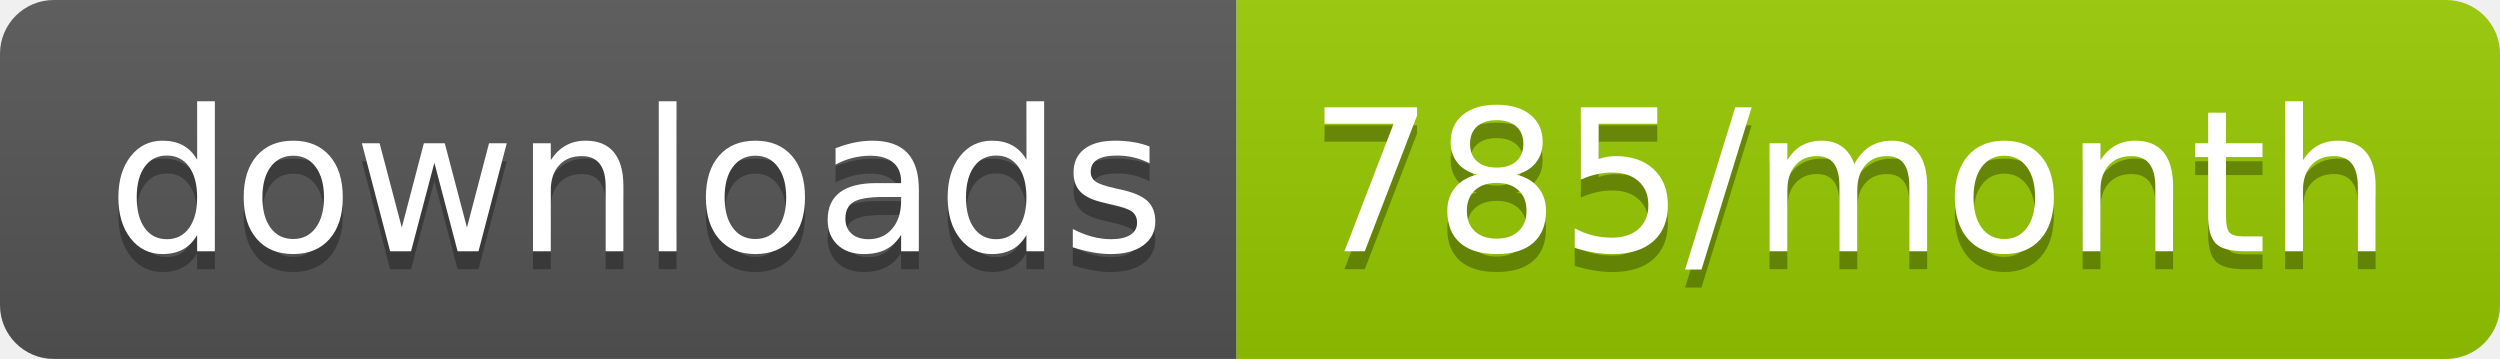
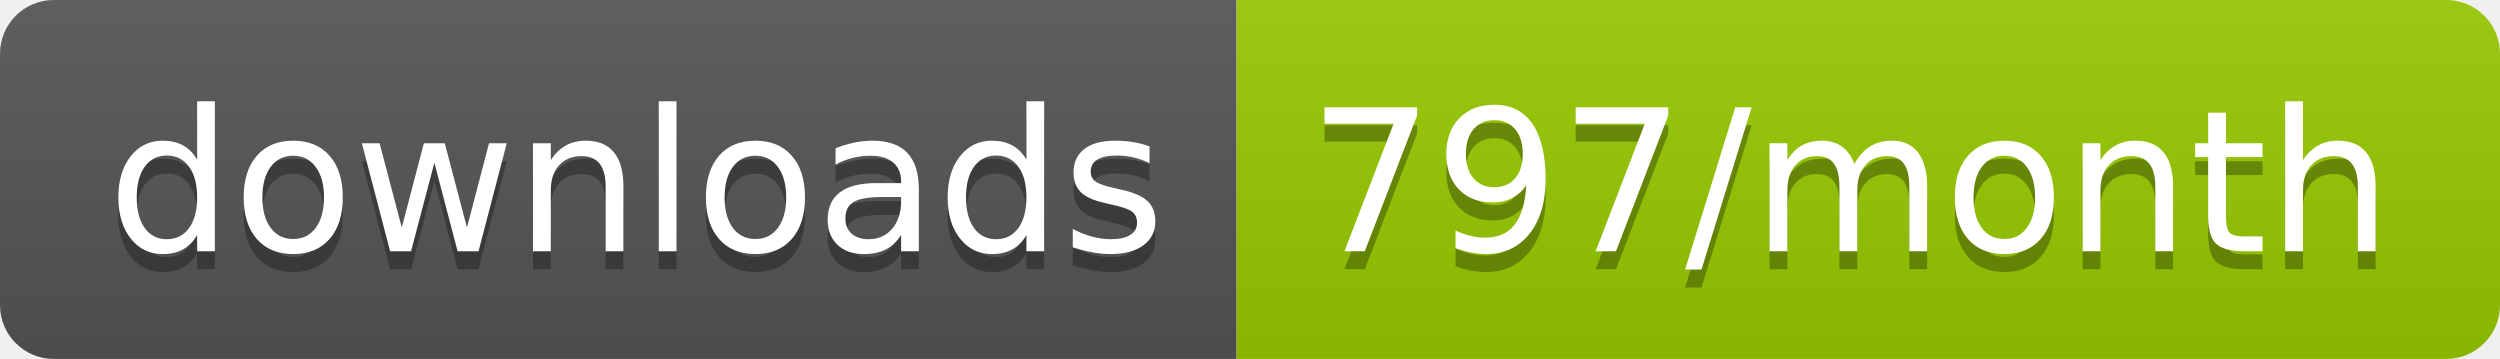
<svg xmlns="http://www.w3.org/2000/svg" width="139.3" height="20">
  <linearGradient id="smooth" x2="0" y2="100%">
    <stop offset="0" stop-color="#bbb" stop-opacity=".1" />
    <stop offset="1" stop-opacity=".1" />
  </linearGradient>
  <clipPath id="round">
    <rect width="139.3" height="20" rx="3" fill="#fff" />
  </clipPath>
  <g clip-path="url(#round)">
    <rect width="68.9" height="20" fill="#555" />
    <rect x="68.9" width="70.4" height="20" fill="#97CA00" />
    <rect width="139.3" height="20" fill="url(#smooth)" />
  </g>
  <g fill="#fff" text-anchor="middle" font-family="DejaVu Sans,Verdana,Geneva,sans-serif" font-size="110">
    <text x="354.5" y="150" fill="#010101" fill-opacity=".3" transform="scale(0.1)" textLength="589.0" lengthAdjust="spacing">downloads</text>
    <text x="354.5" y="140" transform="scale(0.1)" textLength="589.0" lengthAdjust="spacing">downloads</text>
-     <text x="1031.0" y="150" fill="#010101" fill-opacity=".3" transform="scale(0.1)" textLength="604.0" lengthAdjust="spacing">785/month</text>
-     <text x="1031.0" y="140" transform="scale(0.1)" textLength="604.0" lengthAdjust="spacing">785/month</text>
+     <text x="1031.0" y="150" fill="#010101" fill-opacity=".3" transform="scale(0.1)" textLength="604.0" lengthAdjust="spacing">797/month</text>
+     <text x="1031.0" y="140" transform="scale(0.1)" textLength="604.0" lengthAdjust="spacing">797/month</text>
  </g>
</svg>
